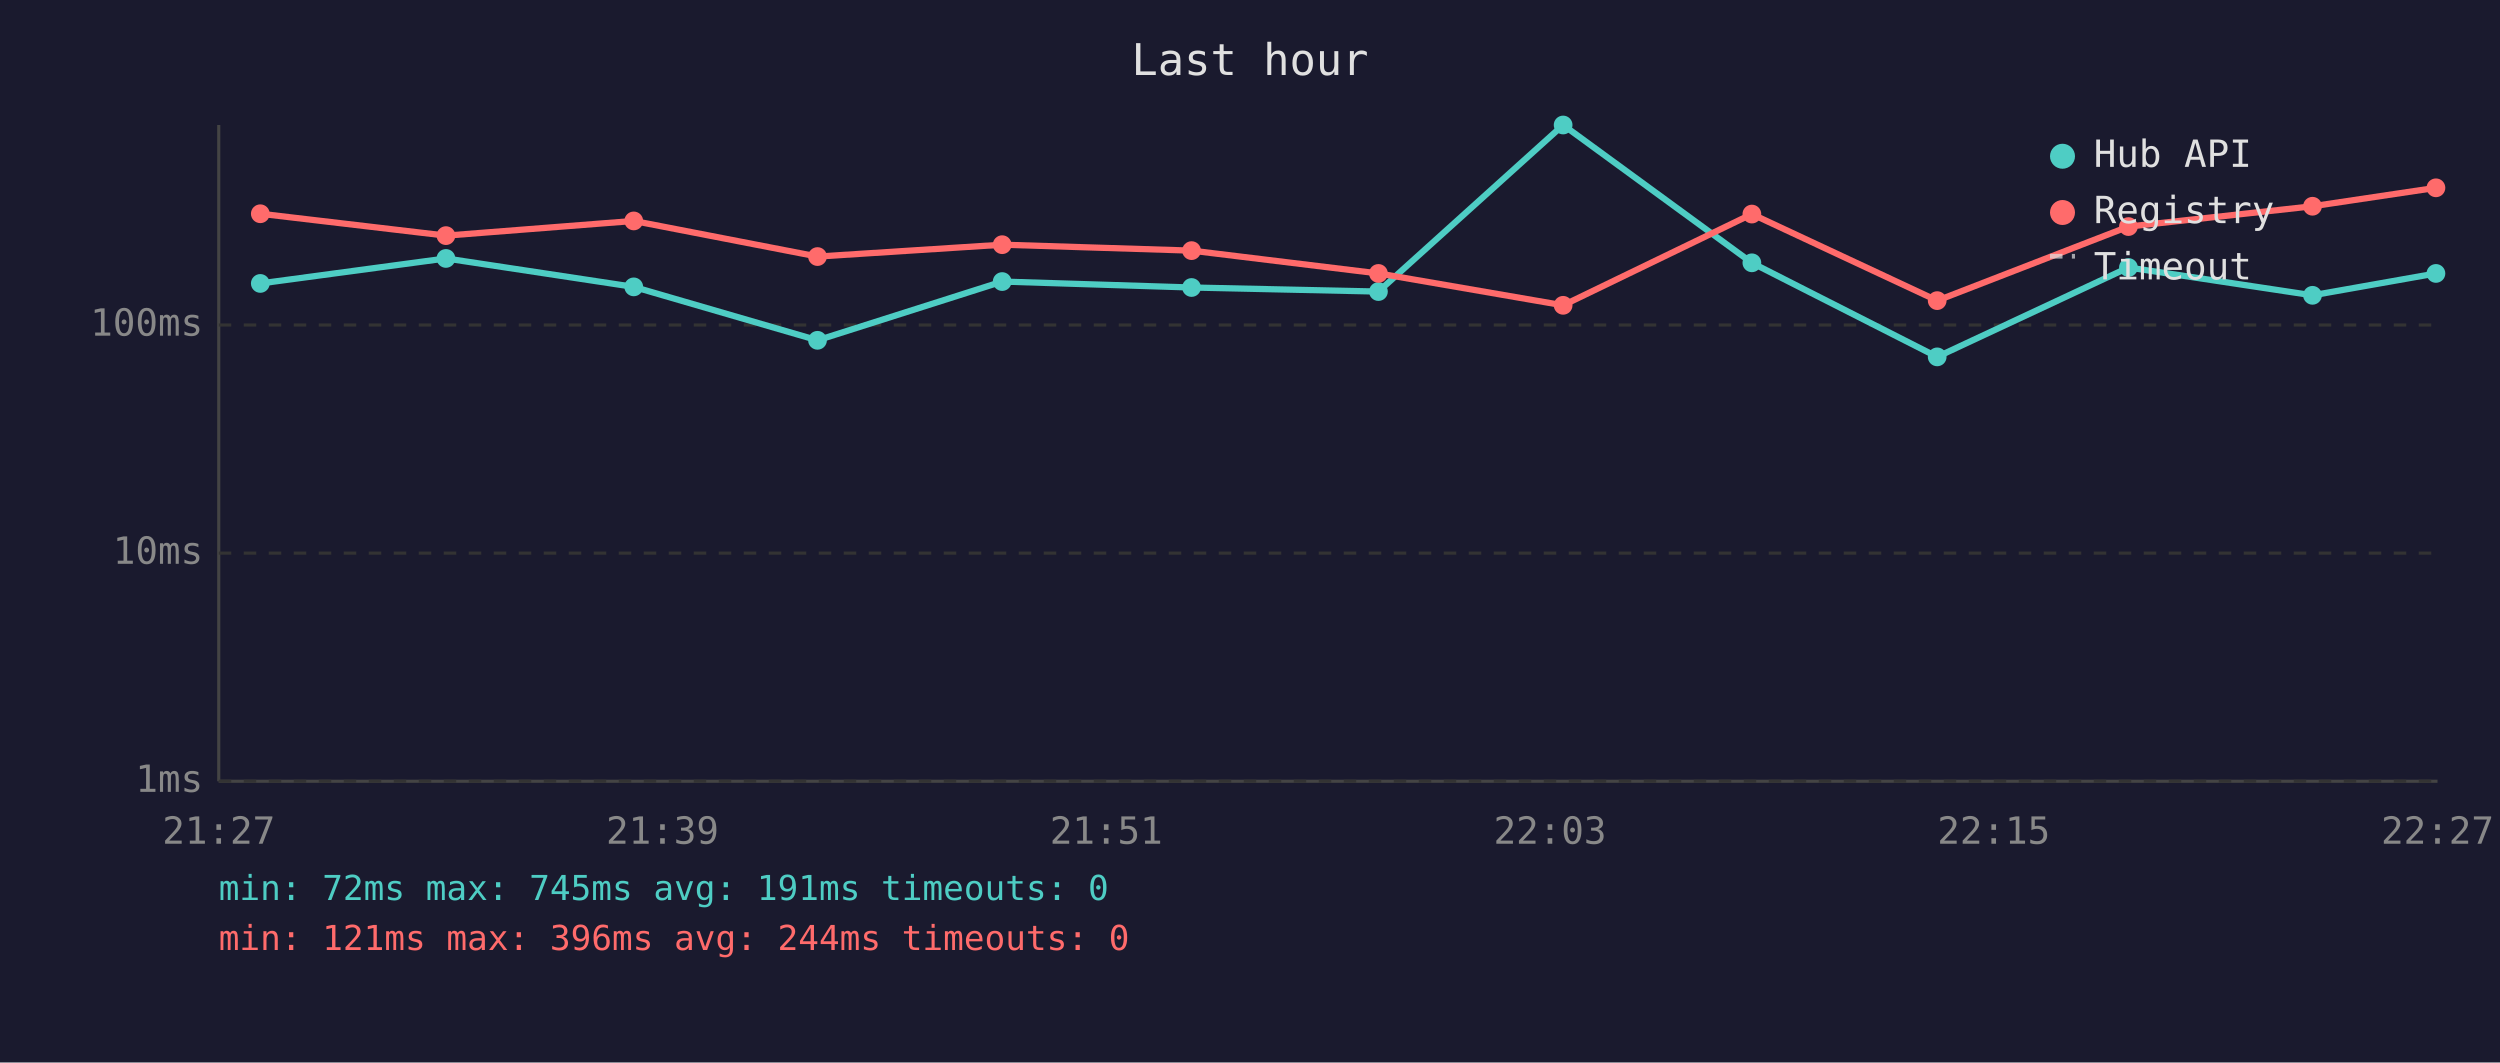
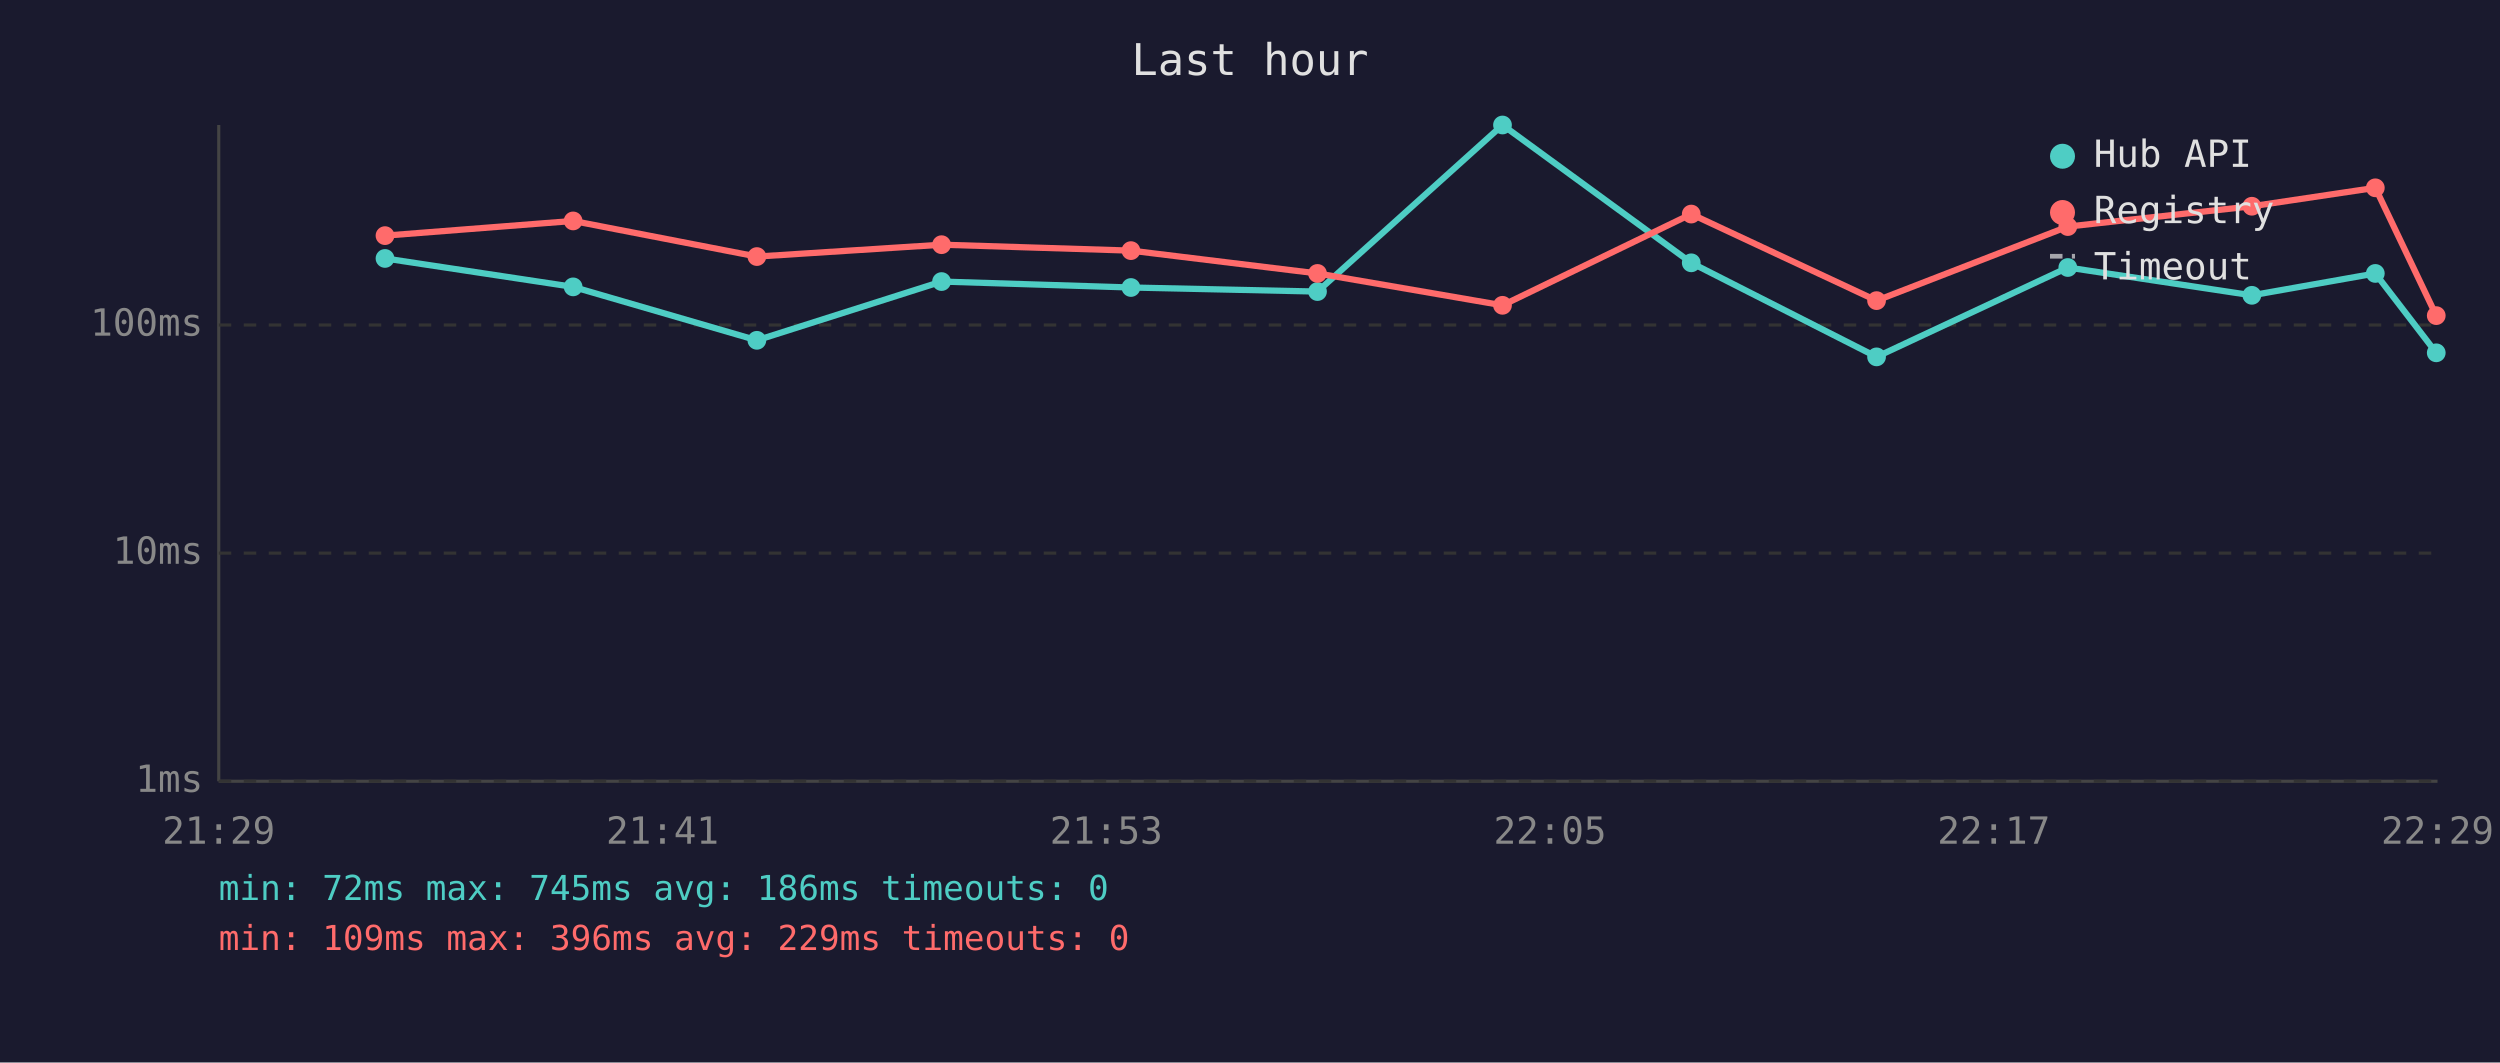
<svg xmlns="http://www.w3.org/2000/svg" viewBox="0 0 800 340" font-family="monospace" font-size="12">
  <rect width="800" height="340" fill="#1a1a2e" />
  <text x="400" y="24" fill="#e0e0e0" font-size="14" text-anchor="middle">Last hour</text>
  <line x1="70" y1="40" x2="70" y2="250" stroke="#444" stroke-width="1" />
  <line x1="70" y1="250" x2="780" y2="250" stroke="#444" stroke-width="1" />
  <line x1="70" y1="250" x2="780" y2="250" stroke="#333" stroke-width="1" stroke-dasharray="4" />
  <text x="65" y="250" fill="#888" text-anchor="end" dominant-baseline="middle">1ms</text>
  <line x1="70" y1="177" x2="780" y2="177" stroke="#333" stroke-width="1" stroke-dasharray="4" />
  <text x="65" y="177" fill="#888" text-anchor="end" dominant-baseline="middle">10ms</text>
  <line x1="70" y1="104" x2="780" y2="104" stroke="#333" stroke-width="1" stroke-dasharray="4" />
  <text x="65" y="104" fill="#888" text-anchor="end" dominant-baseline="middle">100ms</text>
-   <text x="70" y="270" fill="#888" text-anchor="middle">21:27</text>
-   <text x="212" y="270" fill="#888" text-anchor="middle">21:39</text>
-   <text x="354" y="270" fill="#888" text-anchor="middle">21:51</text>
-   <text x="496" y="270" fill="#888" text-anchor="middle">22:03</text>
-   <text x="638" y="270" fill="#888" text-anchor="middle">22:15</text>
-   <text x="780" y="270" fill="#888" text-anchor="middle">22:27</text>
-   <polyline points="83.3,90.7 142.7,82.7 202.8,91.8 261.6,108.9 320.7,90.1 381.3,92.0 441.1,93.3 500.2,40.0 560.6,84.1 619.9,114.2 681.1,85.6 740.0,94.5 779.5,87.5" fill="none" stroke="#4ecdc4" stroke-width="2" opacity="1" />
-   <circle cx="83.3" cy="90.7" r="3" fill="#4ecdc4" />
-   <circle cx="142.7" cy="82.7" r="3" fill="#4ecdc4" />
-   <circle cx="202.8" cy="91.8" r="3" fill="#4ecdc4" />
-   <circle cx="261.6" cy="108.9" r="3" fill="#4ecdc4" />
-   <circle cx="320.7" cy="90.1" r="3" fill="#4ecdc4" />
-   <circle cx="381.3" cy="92.0" r="3" fill="#4ecdc4" />
-   <circle cx="441.1" cy="93.3" r="3" fill="#4ecdc4" />
-   <circle cx="500.2" cy="40.0" r="3" fill="#4ecdc4" />
-   <circle cx="560.6" cy="84.1" r="3" fill="#4ecdc4" />
-   <circle cx="619.9" cy="114.2" r="3" fill="#4ecdc4" />
-   <circle cx="681.1" cy="85.6" r="3" fill="#4ecdc4" />
-   <circle cx="740.0" cy="94.5" r="3" fill="#4ecdc4" />
-   <circle cx="779.5" cy="87.5" r="3" fill="#4ecdc4" />
-   <polyline points="83.3,68.4 142.7,75.4 202.8,70.7 261.6,82.1 320.7,78.3 381.3,80.2 441.1,87.5 500.2,97.7 560.6,68.5 619.9,96.2 681.1,72.5 740.0,66.0 779.5,60.1" fill="none" stroke="#ff6b6b" stroke-width="2" opacity="1" />
-   <circle cx="83.3" cy="68.4" r="3" fill="#ff6b6b" />
-   <circle cx="142.7" cy="75.4" r="3" fill="#ff6b6b" />
-   <circle cx="202.8" cy="70.7" r="3" fill="#ff6b6b" />
-   <circle cx="261.6" cy="82.1" r="3" fill="#ff6b6b" />
-   <circle cx="320.7" cy="78.3" r="3" fill="#ff6b6b" />
-   <circle cx="381.3" cy="80.2" r="3" fill="#ff6b6b" />
-   <circle cx="441.1" cy="87.5" r="3" fill="#ff6b6b" />
-   <circle cx="500.2" cy="97.7" r="3" fill="#ff6b6b" />
-   <circle cx="560.6" cy="68.5" r="3" fill="#ff6b6b" />
-   <circle cx="619.9" cy="96.2" r="3" fill="#ff6b6b" />
-   <circle cx="681.1" cy="72.5" r="3" fill="#ff6b6b" />
-   <circle cx="740.0" cy="66.0" r="3" fill="#ff6b6b" />
-   <circle cx="779.5" cy="60.1" r="3" fill="#ff6b6b" />
+   <text x="70" y="270" fill="#888" text-anchor="middle">21:29</text>
+   <text x="212" y="270" fill="#888" text-anchor="middle">21:41</text>
+   <text x="354" y="270" fill="#888" text-anchor="middle">21:53</text>
+   <text x="496" y="270" fill="#888" text-anchor="middle">22:05</text>
+   <text x="638" y="270" fill="#888" text-anchor="middle">22:17</text>
+   <text x="780" y="270" fill="#888" text-anchor="middle">22:29</text>
+   <polyline points="123.2,82.7 183.4,91.8 242.2,108.9 301.3,90.1 361.9,92.0 421.6,93.3 480.8,40.0 541.2,84.1 600.5,114.2 661.7,85.6 720.6,94.5 760.1,87.5 779.6,112.9" fill="none" stroke="#4ecdc4" stroke-width="2" opacity="1" />
+   <circle cx="123.2" cy="82.7" r="3" fill="#4ecdc4" />
+   <circle cx="183.4" cy="91.8" r="3" fill="#4ecdc4" />
+   <circle cx="242.2" cy="108.9" r="3" fill="#4ecdc4" />
+   <circle cx="301.3" cy="90.1" r="3" fill="#4ecdc4" />
+   <circle cx="361.9" cy="92.0" r="3" fill="#4ecdc4" />
+   <circle cx="421.6" cy="93.3" r="3" fill="#4ecdc4" />
+   <circle cx="480.8" cy="40.0" r="3" fill="#4ecdc4" />
+   <circle cx="541.2" cy="84.1" r="3" fill="#4ecdc4" />
+   <circle cx="600.5" cy="114.2" r="3" fill="#4ecdc4" />
+   <circle cx="661.7" cy="85.6" r="3" fill="#4ecdc4" />
+   <circle cx="720.6" cy="94.5" r="3" fill="#4ecdc4" />
+   <circle cx="760.1" cy="87.5" r="3" fill="#4ecdc4" />
+   <circle cx="779.6" cy="112.9" r="3" fill="#4ecdc4" />
+   <polyline points="123.2,75.4 183.4,70.7 242.2,82.1 301.3,78.3 361.9,80.2 421.6,87.5 480.8,97.7 541.2,68.5 600.5,96.2 661.7,72.5 720.6,66.0 760.1,60.1 779.6,101.0" fill="none" stroke="#ff6b6b" stroke-width="2" opacity="1" />
+   <circle cx="123.2" cy="75.4" r="3" fill="#ff6b6b" />
+   <circle cx="183.4" cy="70.7" r="3" fill="#ff6b6b" />
+   <circle cx="242.2" cy="82.1" r="3" fill="#ff6b6b" />
+   <circle cx="301.3" cy="78.3" r="3" fill="#ff6b6b" />
+   <circle cx="361.9" cy="80.2" r="3" fill="#ff6b6b" />
+   <circle cx="421.6" cy="87.5" r="3" fill="#ff6b6b" />
+   <circle cx="480.8" cy="97.7" r="3" fill="#ff6b6b" />
+   <circle cx="541.2" cy="68.5" r="3" fill="#ff6b6b" />
+   <circle cx="600.5" cy="96.2" r="3" fill="#ff6b6b" />
+   <circle cx="661.7" cy="72.5" r="3" fill="#ff6b6b" />
+   <circle cx="720.6" cy="66.0" r="3" fill="#ff6b6b" />
+   <circle cx="760.1" cy="60.1" r="3" fill="#ff6b6b" />
+   <circle cx="779.6" cy="101.0" r="3" fill="#ff6b6b" />
  <circle cx="660" cy="50" r="4" fill="#4ecdc4" />
  <text x="670" y="50" fill="#e0e0e0" dominant-baseline="middle">Hub API</text>
  <circle cx="660" cy="68" r="4" fill="#ff6b6b" />
  <text x="670" y="68" fill="#e0e0e0" dominant-baseline="middle">Registry</text>
  <line x1="656" y1="82" x2="664" y2="82" stroke="#e0e0e0" stroke-width="1.5" stroke-dasharray="4,3" opacity="0.7" />
  <text x="670" y="86" fill="#e0e0e0" dominant-baseline="middle">Timeout</text>
-   <text x="70" y="288" fill="#4ecdc4" font-size="11">min: 72ms  max: 745ms  avg: 191ms  timeouts: 0</text>
-   <text x="70" y="304" fill="#ff6b6b" font-size="11">min: 121ms  max: 396ms  avg: 244ms  timeouts: 0</text>
+   <text x="70" y="288" fill="#4ecdc4" font-size="11">min: 72ms  max: 745ms  avg: 186ms  timeouts: 0</text>
+   <text x="70" y="304" fill="#ff6b6b" font-size="11">min: 109ms  max: 396ms  avg: 229ms  timeouts: 0</text>
</svg>
